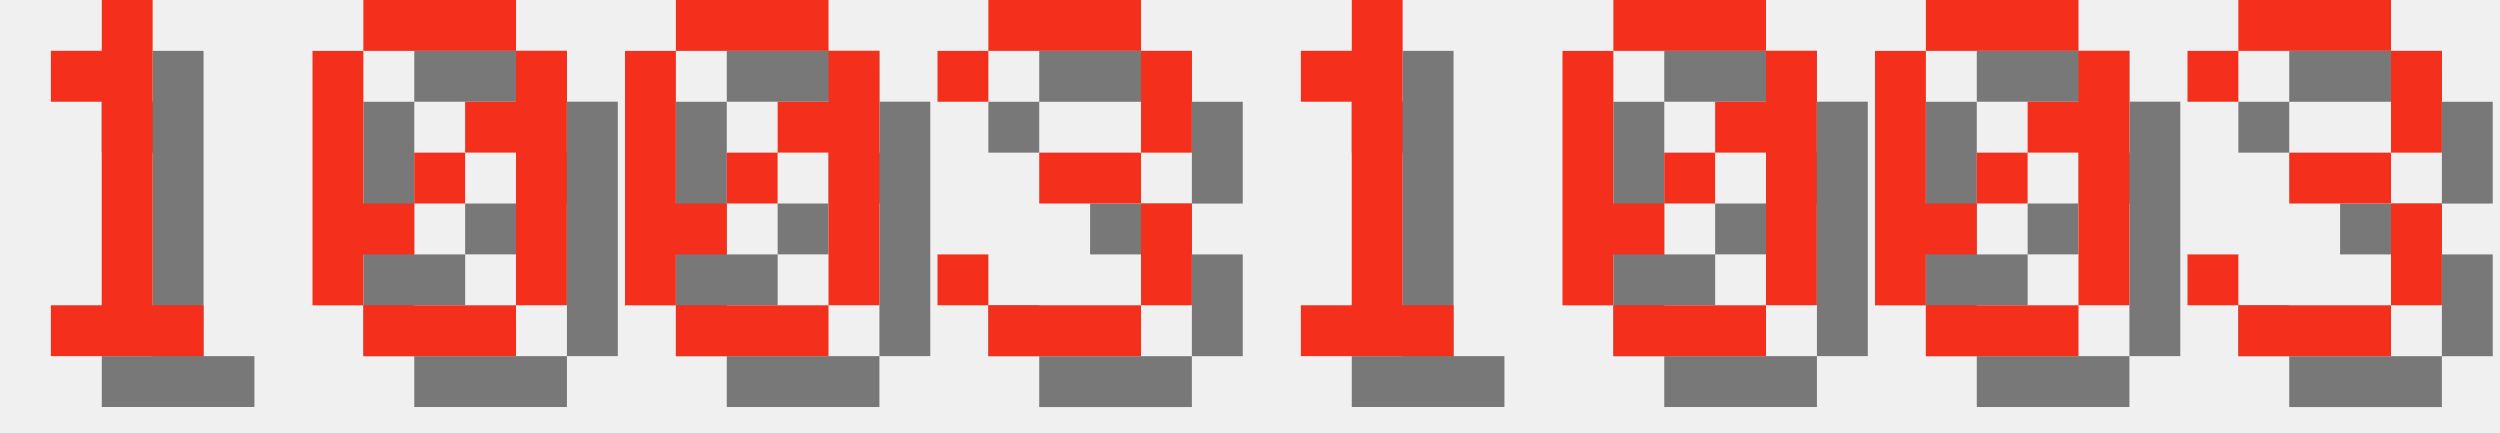
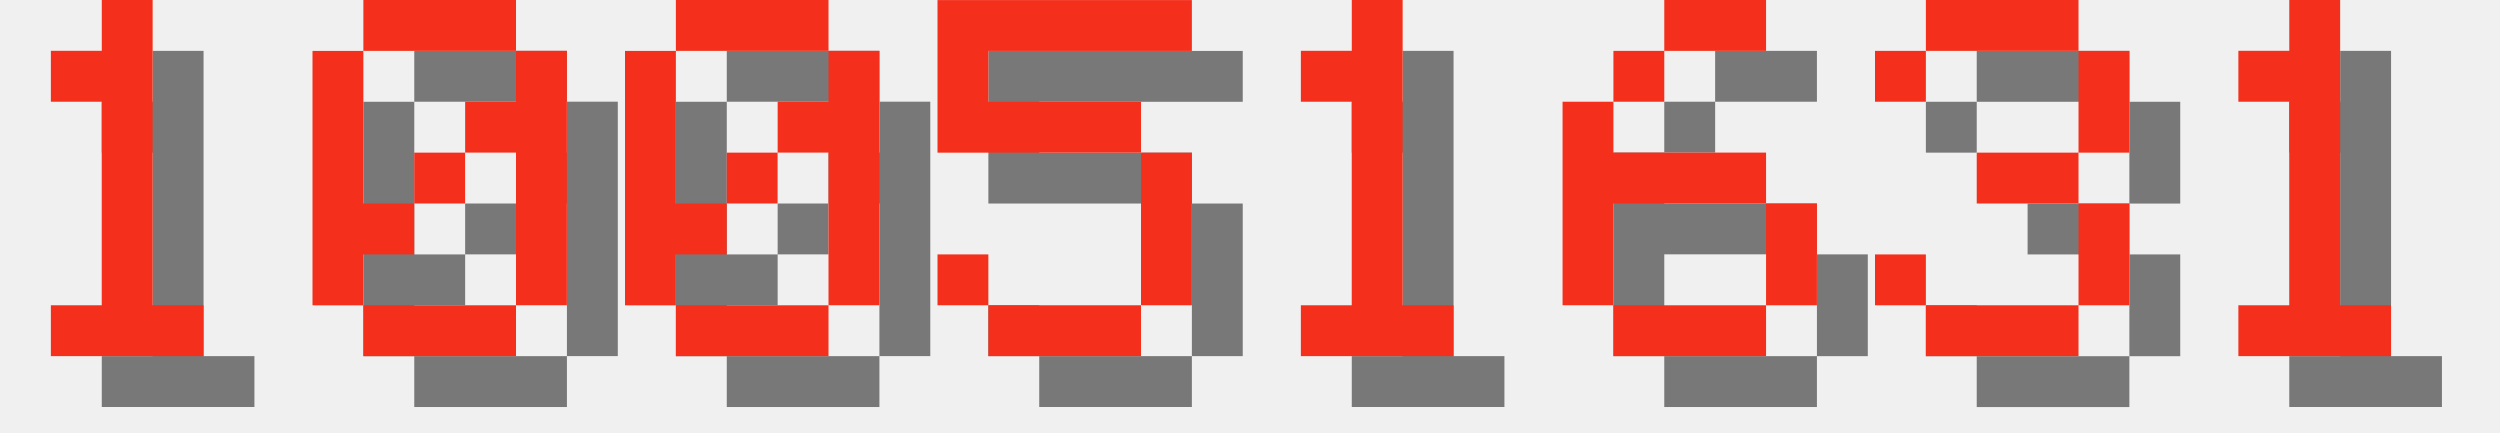
<svg xmlns="http://www.w3.org/2000/svg" version="1.1" width="208.0" height="36">
  <style>
        .text-foreground {
            fill: #F4301C;
        }
        .text-shadow {
            fill: #000000;
            fill-opacity: 0.5;
        }
    </style>
  <g class="digit" id="digit_1" transform="translate(0.0, 0), scale(4)">
    <path id="digit_1_shadow" class="text-shadow" d="m2.117 2.117v1.058h1.058v4.233h-1.058v1.058h3.175v-1.058h-1.058v-6.35h-1.058v1.058h-1.058z" fill-opacity=".5" style="paint-order:stroke fill markers" />
    <path id="digit_1_fg" class="text-foreground" d="m1.058 1.058v1.058h1.058v4.233h-1.058v1.058h3.175v-1.058h-1.058v-6.35h-1.058v1.058h-1.058z" fill="#fff" style="paint-order:stroke fill markers" />
  </g>
  <g class="digit" id="digit_0" transform="translate(26.0, 0), scale(4)">
    <path id="digit_0_shadow" class="text-shadow" d="m2.117 1.058v1.058h3.175v-1.058h-3.175zm3.175 1.058v1.058h-1.058v1.058h1.058v3.175h1.058v-5.292h-1.058zm0 5.292h-3.175v1.058h3.175v-1.058zm-3.175 0v-1.058h1.058v-1.058h-1.058v-3.175h-1.058v5.292h1.058zm1.058-2.117h1.058v-1.058h-1.058v1.058z" fill-opacity=".5" style="paint-order:stroke fill markers" />
    <path id="digit_0_fg" class="text-foreground" d="m1.058 0v1.058h3.175v-1.058h-3.175zm3.175 1.058v1.058h-1.058v1.058h1.058v3.175h1.058v-5.292h-1.058zm0 5.292h-3.175v1.058h3.175v-1.058zm-3.175 0v-1.058h1.058v-1.058h-1.058v-3.175h-1.058v5.292h1.058zm1.058-2.117h1.058v-1.058h-1.058v1.058z" fill="#fff" style="paint-order:stroke fill markers" />
  </g>
  <g class="digit" id="digit_0" transform="translate(52.0, 0), scale(4)">
    <path id="digit_0_shadow" class="text-shadow" d="m2.117 1.058v1.058h3.175v-1.058h-3.175zm3.175 1.058v1.058h-1.058v1.058h1.058v3.175h1.058v-5.292h-1.058zm0 5.292h-3.175v1.058h3.175v-1.058zm-3.175 0v-1.058h1.058v-1.058h-1.058v-3.175h-1.058v5.292h1.058zm1.058-2.117h1.058v-1.058h-1.058v1.058z" fill-opacity=".5" style="paint-order:stroke fill markers" />
    <path id="digit_0_fg" class="text-foreground" d="m1.058 0v1.058h3.175v-1.058h-3.175zm3.175 1.058v1.058h-1.058v1.058h1.058v3.175h1.058v-5.292h-1.058zm0 5.292h-3.175v1.058h3.175v-1.058zm-3.175 0v-1.058h1.058v-1.058h-1.058v-3.175h-1.058v5.292h1.058zm1.058-2.117h1.058v-1.058h-1.058v1.058z" fill="#fff" style="paint-order:stroke fill markers" />
  </g>
-   <g class="digit" id="digit_3" transform="translate(78.0, 0), scale(4)">
-     <path id="digit_3_shadow" class="text-shadow" d="m1.058 2.117v1.058h1.058v-1.058h3.175v2.117h-2.117v1.058h2.117v2.117h-3.175v-1.058h-1.058v1.058h1.058v1.058h3.175v-1.058h1.058v-2.117h-1.058v-1.058h1.058v-2.117h-1.058v-1.058h-3.175v1.058h-1.058z" fill-opacity=".5" style="paint-order:stroke fill markers" />
-     <path id="digit_3_fg" class="text-foreground" d="m0 1.058v1.058h1.058v-1.058h3.175v2.117h-2.117v1.058h2.117v2.117h-3.175v-1.058h-1.058v1.058h1.058v1.058h3.175v-1.058h1.058v-2.117h-1.058v-1.058h1.058v-2.117h-1.058v-1.058h-3.175v1.058h-1.058z" fill="#fff" style="paint-order:stroke fill markers" />
+   <g class="digit" id="digit_5" transform="translate(78.0, 0), scale(4)">
+     <path id="digit_5_shadow" class="text-shadow" d="m1.058 1.058v3.175h4.233v3.175h-3.175v-1.058h-1.058v1.058h1.058v1.058h3.175v-1.058h1.058v-3.175h-1.058v-1.058h-3.175v-1.058h4.233v-1.058h-5.292z" fill-opacity=".5" style="paint-order:stroke fill markers" />
+     <path id="digit_5_fg" class="text-foreground" d="m0 0v3.175h4.233v3.175h-3.175v-1.058h-1.058v1.058h1.058v1.058h3.175v-1.058h1.058v-3.175h-1.058v-1.058h-3.175v-1.058h4.233v-1.058h-5.292z" fill="#fff" style="paint-order:stroke fill markers" />
  </g>
  <g class="digit" id="digit_1" transform="translate(104.0, 0), scale(4)">
    <path id="digit_1_shadow" class="text-shadow" d="m2.117 2.117v1.058h1.058v4.233h-1.058v1.058h3.175v-1.058h-1.058v-6.35h-1.058v1.058h-1.058z" fill-opacity=".5" style="paint-order:stroke fill markers" />
    <path id="digit_1_fg" class="text-foreground" d="m1.058 1.058v1.058h1.058v4.233h-1.058v1.058h3.175v-1.058h-1.058v-6.35h-1.058v1.058h-1.058z" fill="#fff" style="paint-order:stroke fill markers" />
  </g>
-   <g class="digit" id="digit_0" transform="translate(130.0, 0), scale(4)">
-     <path id="digit_0_shadow" class="text-shadow" d="m2.117 1.058v1.058h3.175v-1.058h-3.175zm3.175 1.058v1.058h-1.058v1.058h1.058v3.175h1.058v-5.292h-1.058zm0 5.292h-3.175v1.058h3.175v-1.058zm-3.175 0v-1.058h1.058v-1.058h-1.058v-3.175h-1.058v5.292h1.058zm1.058-2.117h1.058v-1.058h-1.058v1.058z" fill-opacity=".5" style="paint-order:stroke fill markers" />
-     <path id="digit_0_fg" class="text-foreground" d="m1.058 0v1.058h3.175v-1.058h-3.175zm3.175 1.058v1.058h-1.058v1.058h1.058v3.175h1.058v-5.292h-1.058zm0 5.292h-3.175v1.058h3.175v-1.058zm-3.175 0v-1.058h1.058v-1.058h-1.058v-3.175h-1.058v5.292h1.058zm1.058-2.117h1.058v-1.058h-1.058v1.058z" fill="#fff" style="paint-order:stroke fill markers" />
+   <g class="digit" id="digit_6" transform="translate(130.0, 0), scale(4)">
+     <path id="digit_6_shadow" class="text-shadow" d="m3.175 1.058v1.058h2.117v-1.058h-2.117zm0 1.058h-1.058v1.058h1.058v-1.058zm-1.058 1.058h-1.058v4.233h1.058v-2.117h3.175v-1.058h-3.175v-1.058zm3.175 2.117v2.117h1.058v-2.117h-1.058zm0 2.117h-3.175v1.058h3.175v-1.058z" fill-opacity=".5" style="paint-order:stroke fill markers" />
+     <path id="digit_6_fg" class="text-foreground" d="m2.117 0v1.058h2.117v-1.058h-2.117zm0 1.058h-1.058v1.058h1.058v-1.058zm-1.058 1.058h-1.058v4.233h1.058v-2.117h3.175v-1.058h-3.175v-1.058zm3.175 2.117v2.117h1.058v-2.117h-1.058zm0 2.117h-3.175v1.058h3.175v-1.058z" fill="#fff" style="paint-order:stroke fill markers" />
  </g>
-   <g class="digit" id="digit_0" transform="translate(156.0, 0), scale(4)">
-     <path id="digit_0_shadow" class="text-shadow" d="m2.117 1.058v1.058h3.175v-1.058h-3.175zm3.175 1.058v1.058h-1.058v1.058h1.058v3.175h1.058v-5.292h-1.058zm0 5.292h-3.175v1.058h3.175v-1.058zm-3.175 0v-1.058h1.058v-1.058h-1.058v-3.175h-1.058v5.292h1.058zm1.058-2.117h1.058v-1.058h-1.058v1.058z" fill-opacity=".5" style="paint-order:stroke fill markers" />
-     <path id="digit_0_fg" class="text-foreground" d="m1.058 0v1.058h3.175v-1.058h-3.175zm3.175 1.058v1.058h-1.058v1.058h1.058v3.175h1.058v-5.292h-1.058zm0 5.292h-3.175v1.058h3.175v-1.058zm-3.175 0v-1.058h1.058v-1.058h-1.058v-3.175h-1.058v5.292h1.058zm1.058-2.117h1.058v-1.058h-1.058v1.058z" fill="#fff" style="paint-order:stroke fill markers" />
-   </g>
-   <g class="digit" id="digit_3" transform="translate(182.0, 0), scale(4)">
+   <g class="digit" id="digit_3" transform="translate(156.0, 0), scale(4)">
    <path id="digit_3_shadow" class="text-shadow" d="m1.058 2.117v1.058h1.058v-1.058h3.175v2.117h-2.117v1.058h2.117v2.117h-3.175v-1.058h-1.058v1.058h1.058v1.058h3.175v-1.058h1.058v-2.117h-1.058v-1.058h1.058v-2.117h-1.058v-1.058h-3.175v1.058h-1.058z" fill-opacity=".5" style="paint-order:stroke fill markers" />
    <path id="digit_3_fg" class="text-foreground" d="m0 1.058v1.058h1.058v-1.058h3.175v2.117h-2.117v1.058h2.117v2.117h-3.175v-1.058h-1.058v1.058h1.058v1.058h3.175v-1.058h1.058v-2.117h-1.058v-1.058h1.058v-2.117h-1.058v-1.058h-3.175v1.058h-1.058z" fill="#fff" style="paint-order:stroke fill markers" />
  </g>
+   <g class="digit" id="digit_1" transform="translate(182.0, 0), scale(4)">
+     <path id="digit_1_shadow" class="text-shadow" d="m2.117 2.117v1.058h1.058v4.233h-1.058v1.058h3.175v-1.058h-1.058v-6.35h-1.058v1.058h-1.058z" fill-opacity=".5" style="paint-order:stroke fill markers" />
+     <path id="digit_1_fg" class="text-foreground" d="m1.058 1.058v1.058h1.058v4.233h-1.058v1.058h3.175v-1.058h-1.058v-6.35h-1.058v1.058h-1.058z" fill="#fff" style="paint-order:stroke fill markers" />
+   </g>
</svg>
